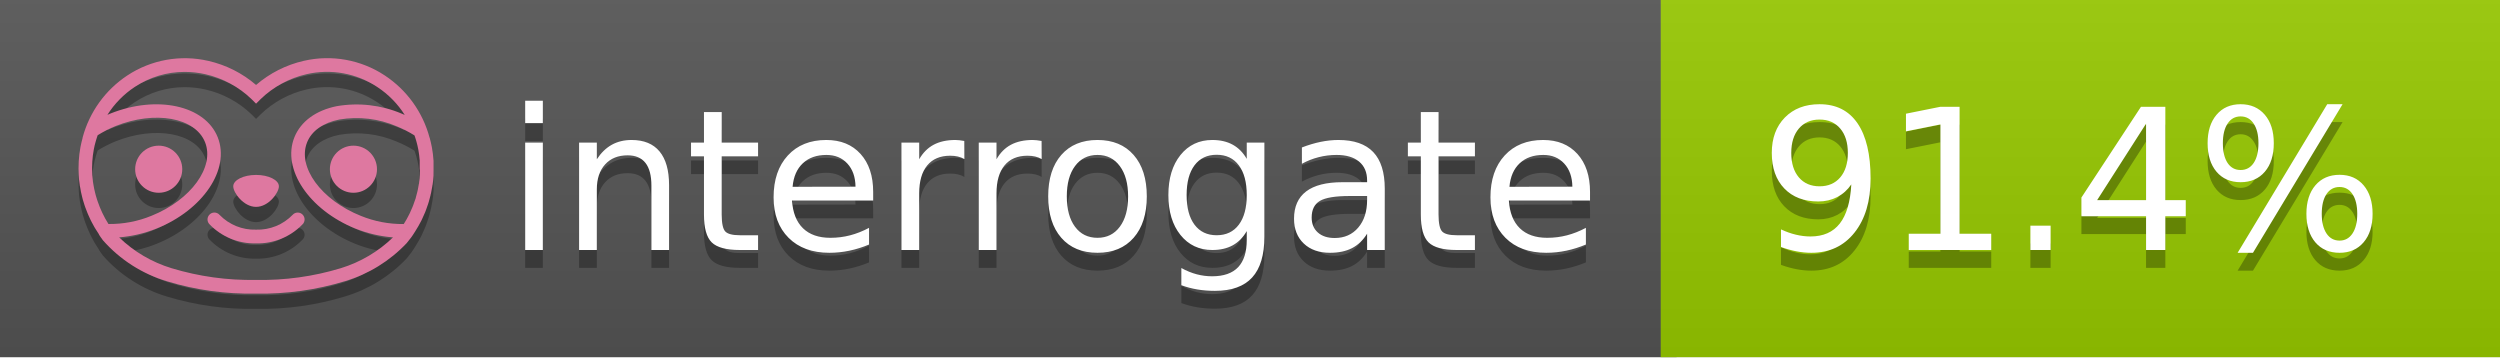
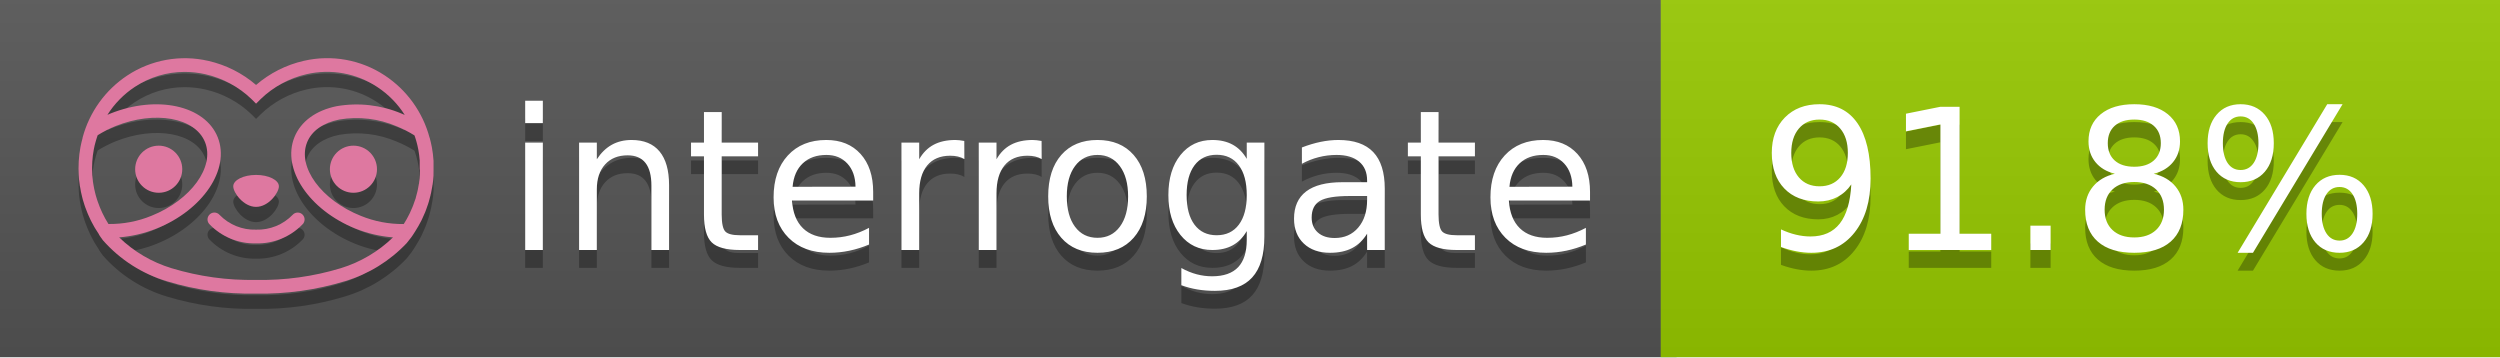
<svg xmlns="http://www.w3.org/2000/svg" width="140" height="20" viewBox="0 0 140 20" version="1.1" xml:space="preserve" style="fill-rule:evenodd;clip-rule:evenodd;stroke-linejoin:round;stroke-miterlimit:2;">
  <g transform="matrix(1,0,0,1,22,0)">
    <g id="backgrounds" transform="matrix(1.32789,0,0,1,-22.3892,0)">
      <rect x="0" y="0" width="71" height="20" style="fill:rgb(85,85,85);" />
    </g>
    <rect x="71" y="0" width="47" height="20" data-interrogate="color" style="fill:#97CA00" />
    <g transform="matrix(1.19746,0,0,1,-22.3744,-4.85723e-16)">
      <rect x="0" y="0" width="118" height="20" style="fill:url(#_Linear1);" />
    </g>
  </g>
  <g fill="#fff" text-anchor="middle" font-family="DejaVu Sans,Verdana,Geneva,sans-serif" font-size="110">
    <text x="590" y="150" fill="#010101" fill-opacity=".3" transform="scale(.1)" textLength="610">interrogate</text>
    <text x="590" y="140" transform="scale(.1)" textLength="610">interrogate</text>
-     <text x="1160" y="150" fill="#010101" fill-opacity=".3" transform="scale(.1)" textLength="370" data-interrogate="result">91.4%</text>
-     <text x="1160" y="140" transform="scale(.1)" textLength="370" data-interrogate="result">91.4%</text>
+     <text x="1160" y="150" fill="#010101" fill-opacity=".3" transform="scale(.1)" textLength="370" data-interrogate="result">91.8%</text>
+     <text x="1160" y="140" transform="scale(.1)" textLength="370" data-interrogate="result">91.8%</text>
  </g>
  <g id="logo-shadow" transform="matrix(0.854876,0,0,0.854876,-6.73514,1.732)">
    <g transform="matrix(0.299012,0,0,0.299012,9.70229,-6.68582)">
      <path d="M50,64.25C52.76,64.25 55,61.13 55,59.75C55,58.37 52.76,57.25 50,57.25C47.24,57.25 45,58.37 45,59.75C45,61.13 47.24,64.25 50,64.25Z" style="fill:rgb(1,1,1);fill-opacity:0.3;fill-rule:nonzero;" />
    </g>
    <g transform="matrix(0.299012,0,0,0.299012,9.70229,-6.68582)">
      <path d="M88,49.05C86.506,43.475 83.018,38.638 78.2,35.46C72.969,32.002 66.539,30.844 60.43,32.26C56.576,33.145 52.995,34.958 50,37.54C46.998,34.958 43.411,33.149 39.55,32.27C33.441,30.853 27.011,32.011 21.78,35.47C16.97,38.652 13.489,43.489 12,49.06L12,49.13C11.82,49.79 11.66,50.46 11.53,51.13C11.146,53.207 11.021,55.323 11.16,57.43C11.16,58.03 11.26,58.63 11.34,59.23C11.34,59.51 11.43,59.79 11.48,60.07C11.53,60.35 11.58,60.68 11.64,60.98C11.7,61.28 11.8,61.69 11.89,62.05C11.98,62.41 11.99,62.47 12.05,62.68C12.16,63.07 12.28,63.46 12.41,63.84L12.58,64.34C12.72,64.74 12.88,65.14 13.04,65.53L13.23,65.98C13.403,66.373 13.583,66.767 13.77,67.16L13.99,67.59C14.19,67.97 14.39,68.35 14.61,68.73L14.87,69.15C15.1,69.52 15.33,69.89 15.58,70.26L15.58,70.32L15.99,70.93C16.14,71.14 16.29,71.36 16.45,71.57C20.206,75.83 25.086,78.95 30.53,80.57C36.839,82.48 43.41,83.385 50,83.25C56.599,83.374 63.177,82.456 69.49,80.53C74.644,78.978 79.303,76.102 83,72.19C83.34,71.78 83.65,71.35 84,70.92L84.18,70.66L84.33,70.44L84.41,70.32C84.55,70.12 84.67,69.9 84.81,69.7C85.07,69.3 85.32,68.89 85.55,68.48C85.78,68.07 86.02,67.65 86.23,67.22C86.31,67.05 86.39,66.88 86.47,66.7C86.67,66.28 86.85,65.87 87.03,65.44L87.23,64.92C87.397,64.487 87.55,64.05 87.69,63.61L87.85,63.09C87.98,62.64 88.1,62.19 88.21,61.74C88.21,61.57 88.3,61.39 88.33,61.22C88.43,60.75 88.52,60.22 88.6,59.79C88.6,59.64 88.66,59.49 88.68,59.33C88.77,58.71 88.84,58.08 88.88,57.45L88.88,54.17C88.817,53.164 88.693,52.162 88.51,51.17C88.38,50.5 88.23,49.84 88.05,49.17L88,49.05ZM85.89,56.44L85.89,57.23C85.89,57.78 85.79,58.32 85.72,58.86C85.72,59.01 85.72,59.15 85.65,59.3C85.59,59.7 85.51,60.11 85.43,60.51L85.32,60.99C85.23,61.38 85.12,61.77 85.01,62.16C85.01,62.31 84.93,62.46 84.88,62.6C84.74,63.04 84.59,63.47 84.42,63.9L84.27,64.28C84.1,64.71 83.91,65.14 83.71,65.56C83.51,65.98 83.43,66.12 83.28,66.4L83.01,66.91C82.83,67.223 82.643,67.537 82.45,67.85L82.35,68.01C79.121,68.047 75.918,67.434 72.93,66.21C64.27,62.74 59,55.52 61.18,50.11C62.18,47.6 64.7,45.82 68.26,45.11C72.489,44.395 76.835,44.908 80.78,46.59C82.141,47.144 83.453,47.813 84.7,48.59C84.76,48.76 84.82,48.93 84.88,49.1C84.94,49.27 85.05,49.63 85.12,49.9C85.28,50.5 85.44,51.1 85.55,51.73C85.691,52.507 85.792,53.292 85.85,54.08L85.85,55.89C85.85,56.12 85.91,56.25 85.91,56.45L85.89,56.44ZM17.66,68C16.668,66.435 15.869,64.756 15.28,63L15.17,62.68C15.06,62.35 14.96,62.01 14.87,61.68C14.823,61.493 14.777,61.31 14.73,61.13C14.66,60.84 14.59,60.55 14.53,60.27C14.47,59.99 14.43,59.72 14.38,59.44C14.33,59.16 14.3,59 14.27,58.78C14.2,58.27 14.15,57.78 14.11,57.23L14.11,57.03C14.008,55.236 14.122,53.437 14.45,51.67C14.56,51.06 14.71,50.46 14.88,49.87C14.96,49.59 15.04,49.32 15.13,49.05C15.22,48.78 15.24,48.72 15.3,48.55C16.548,47.774 17.859,47.105 19.22,46.55C27.86,43.09 36.65,44.67 38.82,50.08C40.99,55.49 35.73,62.74 27.09,66.2C24.101,67.431 20.893,68.043 17.66,68ZM68.57,77.68C62.554,79.508 56.287,80.376 50,80.25C43.737,80.37 37.495,79.506 31.5,77.69C27.185,76.38 23.243,74.062 20,70.93C22.815,70.706 25.58,70.055 28.2,69C38.37,64.92 44.39,56 41.6,49C38.81,42 28.27,39.72 18.1,43.8L17.43,44.09C18.973,41.648 21.019,39.561 23.43,37.97C26.671,35.824 30.473,34.68 34.36,34.68C35.884,34.681 37.404,34.852 38.89,35.19C42.694,36.049 46.191,37.935 49,40.64L50,41.64L51,40.64C53.797,37.937 57.279,36.049 61.07,35.18C66.402,33.947 72.014,34.968 76.57,38C78.98,39.588 81.026,41.671 82.57,44.11L81.9,43.82C77.409,41.921 72.464,41.355 67.66,42.19C63.08,43.12 59.79,45.54 58.39,49.02C55.6,55.97 61.62,64.94 71.79,69.02C74.414,70.07 77.182,70.714 80,70.93C76.776,74.05 72.859,76.363 68.57,77.68Z" style="fill:rgb(1,1,1);fill-opacity:0.3;fill-rule:nonzero;" />
    </g>
    <g transform="matrix(0.299012,0,0,0.299012,9.70229,-6.68582)">
      <circle cx="71.33" cy="56" r="5.16" style="fill:rgb(1,1,1);fill-opacity:0.3;" />
    </g>
    <g transform="matrix(0.299012,0,0,0.299012,9.70229,-6.68582)">
      <circle cx="28.67" cy="56" r="5.16" style="fill:rgb(1,1,1);fill-opacity:0.3;" />
    </g>
    <g transform="matrix(0.299012,0,0,0.299012,9.70229,-6.68582)">
      <path d="M58,66C55.912,68.161 53.003,69.339 50,69.24C46.997,69.339 44.088,68.161 42,66C41.714,65.677 41.302,65.491 40.87,65.491C40.042,65.491 39.361,66.172 39.361,67C39.361,67.368 39.496,67.724 39.74,68C42.403,70.804 46.134,72.35 50,72.25C53.862,72.347 57.59,70.802 60.25,68C60.495,67.725 60.63,67.369 60.63,67C60.63,66.174 59.951,65.495 59.125,65.495C58.695,65.495 58.285,65.679 58,66Z" style="fill:rgb(1,1,1);fill-opacity:0.3;fill-rule:nonzero;" />
    </g>
  </g>
  <g id="logo-pink" transform="matrix(0.854876,0,0,0.854876,-6.73514,0.877124)">
    <g transform="matrix(0.299012,0,0,0.299012,9.70229,-6.68582)">
      <path d="M50,64.25C52.76,64.25 55,61.13 55,59.75C55,58.37 52.76,57.25 50,57.25C47.24,57.25 45,58.37 45,59.75C45,61.13 47.24,64.25 50,64.25Z" style="fill:rgb(222,120,160);fill-rule:nonzero;" />
    </g>
    <g transform="matrix(0.299012,0,0,0.299012,9.70229,-6.68582)">
      <path d="M88,49.05C86.506,43.475 83.018,38.638 78.2,35.46C72.969,32.002 66.539,30.844 60.43,32.26C56.576,33.145 52.995,34.958 50,37.54C46.998,34.958 43.411,33.149 39.55,32.27C33.441,30.853 27.011,32.011 21.78,35.47C16.97,38.652 13.489,43.489 12,49.06L12,49.13C11.82,49.79 11.66,50.46 11.53,51.13C11.146,53.207 11.021,55.323 11.16,57.43C11.16,58.03 11.26,58.63 11.34,59.23C11.34,59.51 11.43,59.79 11.48,60.07C11.53,60.35 11.58,60.68 11.64,60.98C11.7,61.28 11.8,61.69 11.89,62.05C11.98,62.41 11.99,62.47 12.05,62.68C12.16,63.07 12.28,63.46 12.41,63.84L12.58,64.34C12.72,64.74 12.88,65.14 13.04,65.53L13.23,65.98C13.403,66.373 13.583,66.767 13.77,67.16L13.99,67.59C14.19,67.97 14.39,68.35 14.61,68.73L14.87,69.15C15.1,69.52 15.33,69.89 15.58,70.26L15.58,70.32L15.99,70.93C16.14,71.14 16.29,71.36 16.45,71.57C20.206,75.83 25.086,78.95 30.53,80.57C36.839,82.48 43.41,83.385 50,83.25C56.599,83.374 63.177,82.456 69.49,80.53C74.644,78.978 79.303,76.102 83,72.19C83.34,71.78 83.65,71.35 84,70.92L84.18,70.66L84.33,70.44L84.41,70.32C84.55,70.12 84.67,69.9 84.81,69.7C85.07,69.3 85.32,68.89 85.55,68.48C85.78,68.07 86.02,67.65 86.23,67.22C86.31,67.05 86.39,66.88 86.47,66.7C86.67,66.28 86.85,65.87 87.03,65.44L87.23,64.92C87.397,64.487 87.55,64.05 87.69,63.61L87.85,63.09C87.98,62.64 88.1,62.19 88.21,61.74C88.21,61.57 88.3,61.39 88.33,61.22C88.43,60.75 88.52,60.22 88.6,59.79C88.6,59.64 88.66,59.49 88.68,59.33C88.77,58.71 88.84,58.08 88.88,57.45L88.88,54.17C88.817,53.164 88.693,52.162 88.51,51.17C88.38,50.5 88.23,49.84 88.05,49.17L88,49.05ZM85.89,56.44L85.89,57.23C85.89,57.78 85.79,58.32 85.72,58.86C85.72,59.01 85.72,59.15 85.65,59.3C85.59,59.7 85.51,60.11 85.43,60.51L85.32,60.99C85.23,61.38 85.12,61.77 85.01,62.16C85.01,62.31 84.93,62.46 84.88,62.6C84.74,63.04 84.59,63.47 84.42,63.9L84.27,64.28C84.1,64.71 83.91,65.14 83.71,65.56C83.51,65.98 83.43,66.12 83.28,66.4L83.01,66.91C82.83,67.223 82.643,67.537 82.45,67.85L82.35,68.01C79.121,68.047 75.918,67.434 72.93,66.21C64.27,62.74 59,55.52 61.18,50.11C62.18,47.6 64.7,45.82 68.26,45.11C72.489,44.395 76.835,44.908 80.78,46.59C82.141,47.144 83.453,47.813 84.7,48.59C84.76,48.76 84.82,48.93 84.88,49.1C84.94,49.27 85.05,49.63 85.12,49.9C85.28,50.5 85.44,51.1 85.55,51.73C85.691,52.507 85.792,53.292 85.85,54.08L85.85,55.89C85.85,56.12 85.91,56.25 85.91,56.45L85.89,56.44ZM17.66,68C16.668,66.435 15.869,64.756 15.28,63L15.17,62.68C15.06,62.35 14.96,62.01 14.87,61.68C14.823,61.493 14.777,61.31 14.73,61.13C14.66,60.84 14.59,60.55 14.53,60.27C14.47,59.99 14.43,59.72 14.38,59.44C14.33,59.16 14.3,59 14.27,58.78C14.2,58.27 14.15,57.78 14.11,57.23L14.11,57.03C14.008,55.236 14.122,53.437 14.45,51.67C14.56,51.06 14.71,50.46 14.88,49.87C14.96,49.59 15.04,49.32 15.13,49.05C15.22,48.78 15.24,48.72 15.3,48.55C16.548,47.774 17.859,47.105 19.22,46.55C27.86,43.09 36.65,44.67 38.82,50.08C40.99,55.49 35.73,62.74 27.09,66.2C24.101,67.431 20.893,68.043 17.66,68ZM68.57,77.68C62.554,79.508 56.287,80.376 50,80.25C43.737,80.37 37.495,79.506 31.5,77.69C27.185,76.38 23.243,74.062 20,70.93C22.815,70.706 25.58,70.055 28.2,69C38.37,64.92 44.39,56 41.6,49C38.81,42 28.27,39.72 18.1,43.8L17.43,44.09C18.973,41.648 21.019,39.561 23.43,37.97C26.671,35.824 30.473,34.68 34.36,34.68C35.884,34.681 37.404,34.852 38.89,35.19C42.694,36.049 46.191,37.935 49,40.64L50,41.64L51,40.64C53.797,37.937 57.279,36.049 61.07,35.18C66.402,33.947 72.014,34.968 76.57,38C78.98,39.588 81.026,41.671 82.57,44.11L81.9,43.82C77.409,41.921 72.464,41.355 67.66,42.19C63.08,43.12 59.79,45.54 58.39,49.02C55.6,55.97 61.62,64.94 71.79,69.02C74.414,70.07 77.182,70.714 80,70.93C76.776,74.05 72.859,76.363 68.57,77.68Z" style="fill:rgb(222,120,160);fill-rule:nonzero;" />
    </g>
    <g transform="matrix(0.299012,0,0,0.299012,9.70229,-6.68582)">
      <circle cx="71.33" cy="56" r="5.16" style="fill:rgb(222,120,160);" />
    </g>
    <g transform="matrix(0.299012,0,0,0.299012,9.70229,-6.68582)">
      <circle cx="28.67" cy="56" r="5.16" style="fill:rgb(222,120,160);" />
    </g>
    <g transform="matrix(0.299012,0,0,0.299012,9.70229,-6.68582)">
      <path d="M58,66C55.912,68.161 53.003,69.339 50,69.24C46.997,69.339 44.088,68.161 42,66C41.714,65.677 41.302,65.491 40.87,65.491C40.042,65.491 39.361,66.172 39.361,67C39.361,67.368 39.496,67.724 39.74,68C42.403,70.804 46.134,72.35 50,72.25C53.862,72.347 57.59,70.802 60.25,68C60.495,67.725 60.63,67.369 60.63,67C60.63,66.174 59.951,65.495 59.125,65.495C58.695,65.495 58.285,65.679 58,66Z" style="fill:rgb(222,120,160);fill-rule:nonzero;" />
    </g>
  </g>
  <defs>
    <linearGradient id="_Linear1" x1="0" y1="0" x2="1" y2="0" gradientUnits="userSpaceOnUse" gradientTransform="matrix(1.22465e-15,20,-20,1.22465e-15,0,0)">
      <stop offset="0" style="stop-color:rgb(187,187,187);stop-opacity:0.1" />
      <stop offset="1" style="stop-color:black;stop-opacity:0.1" />
    </linearGradient>
  </defs>
</svg>
